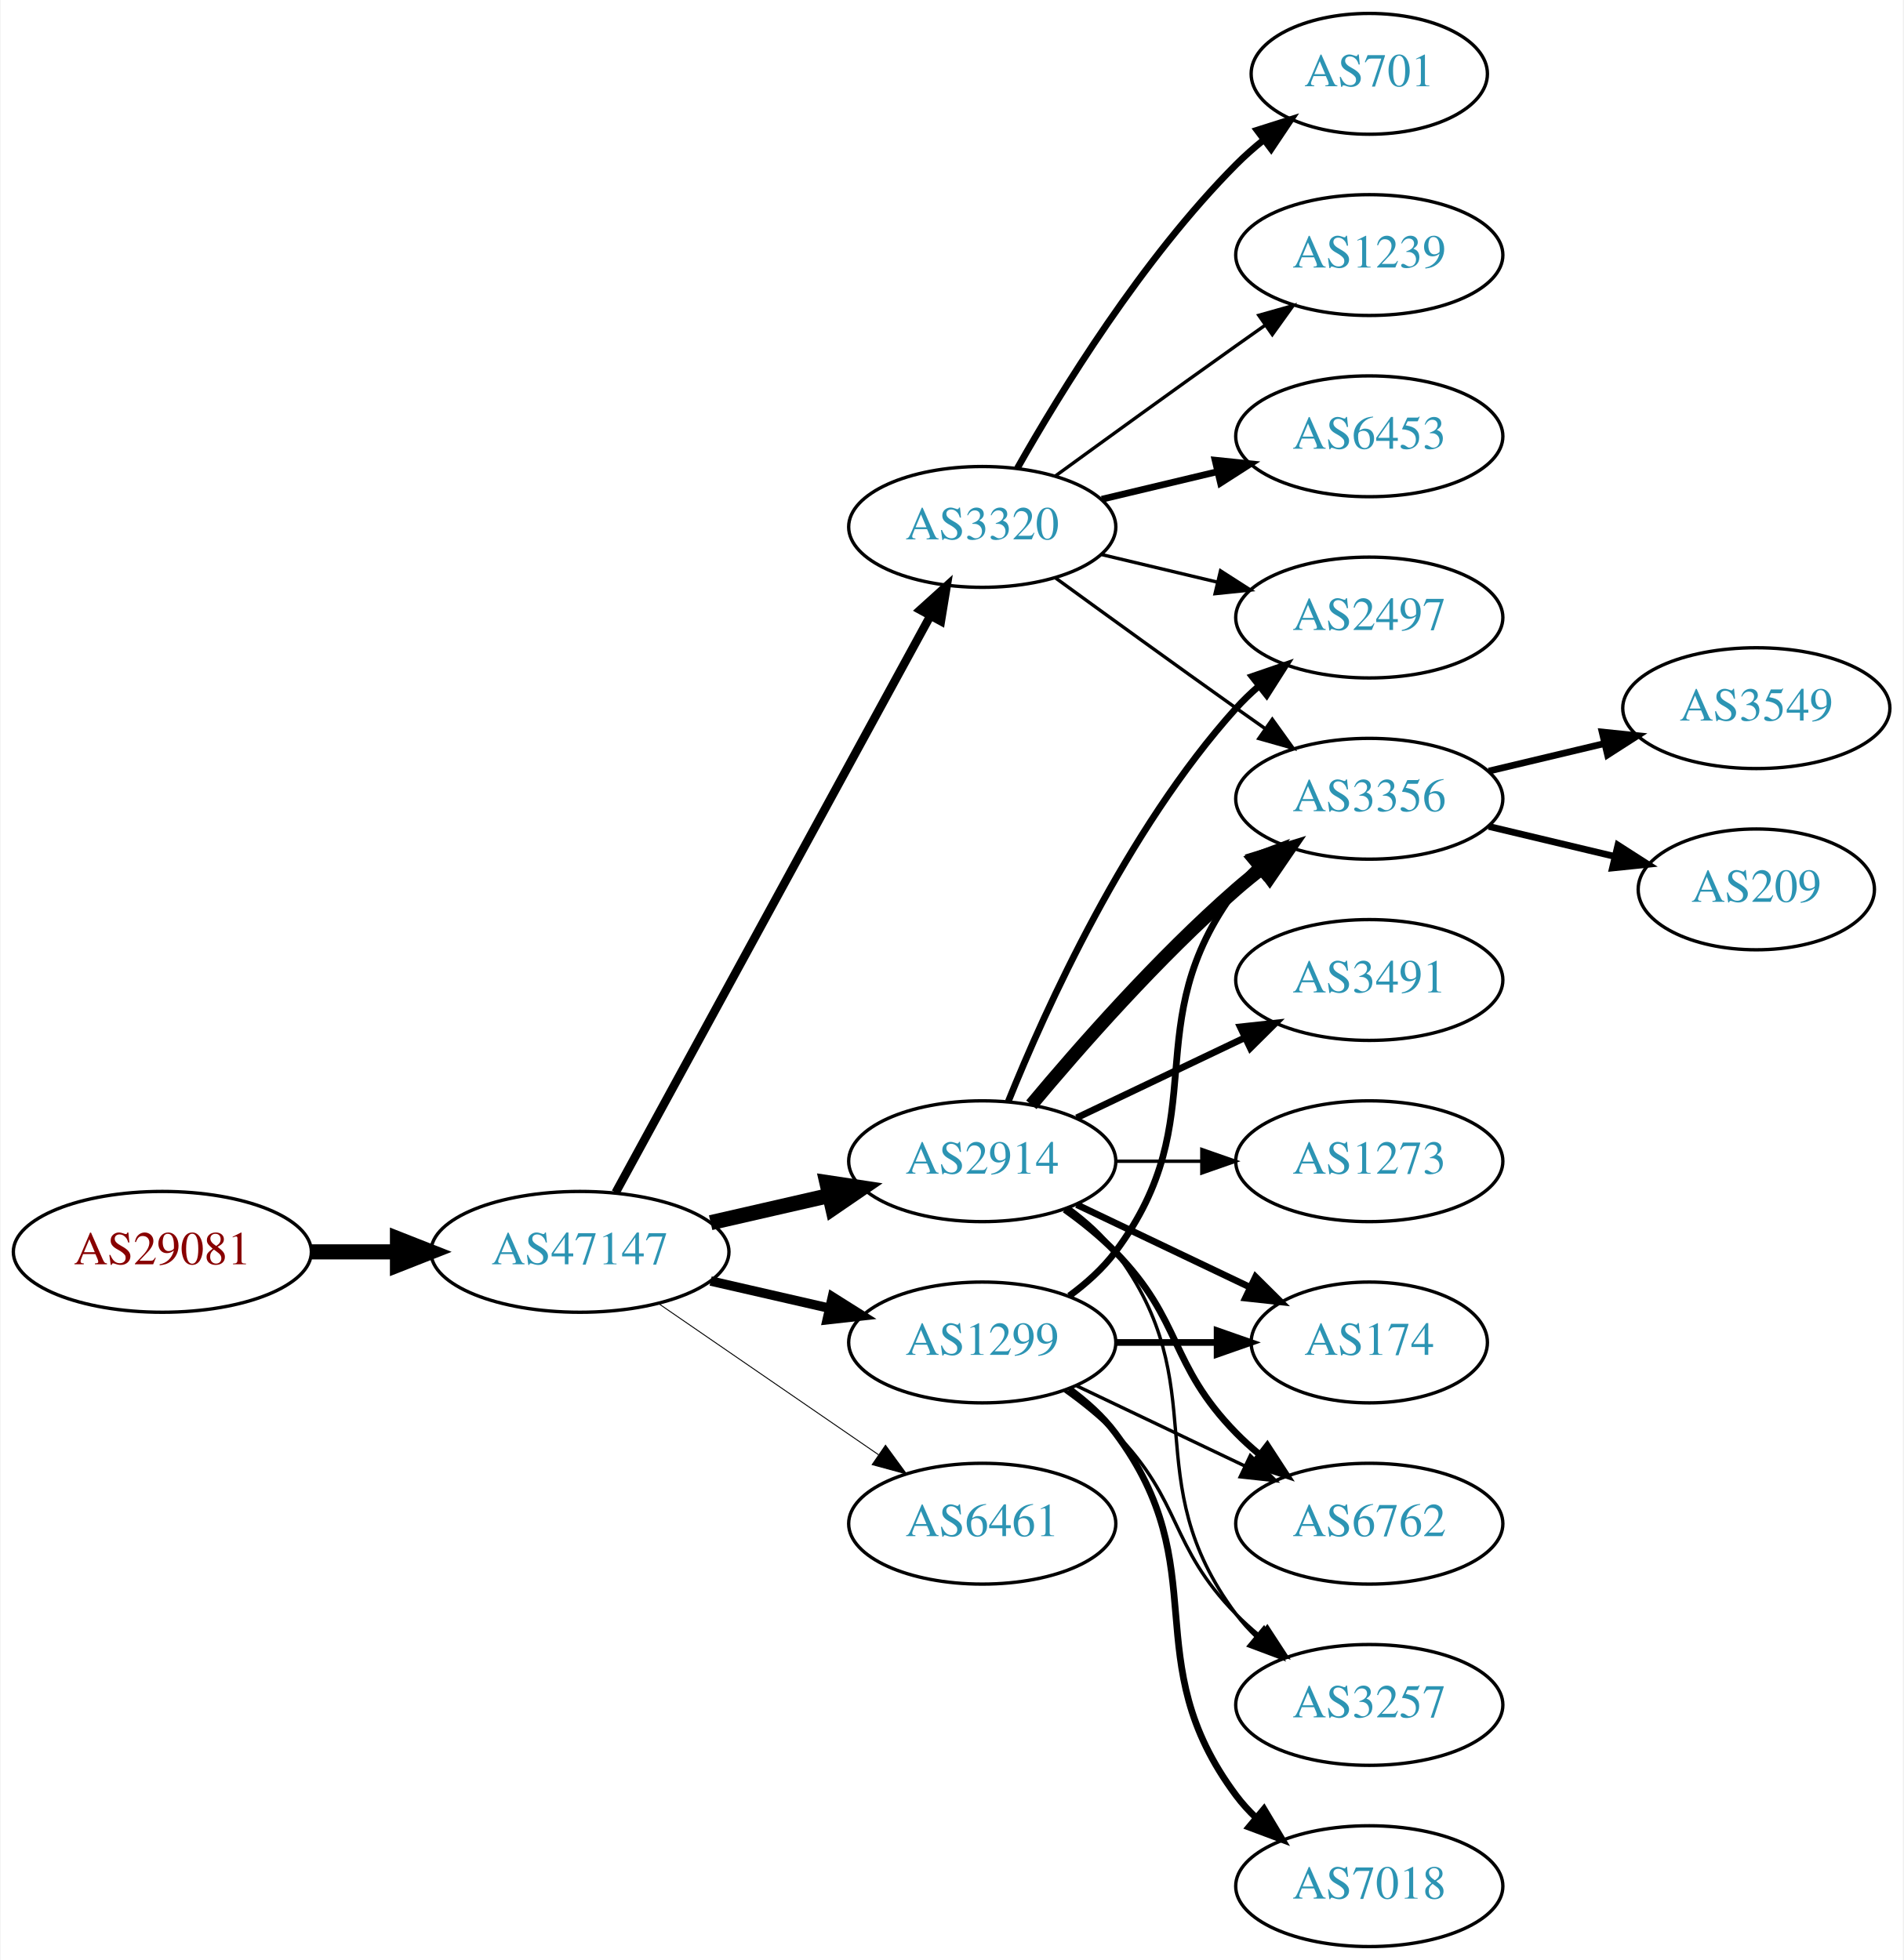
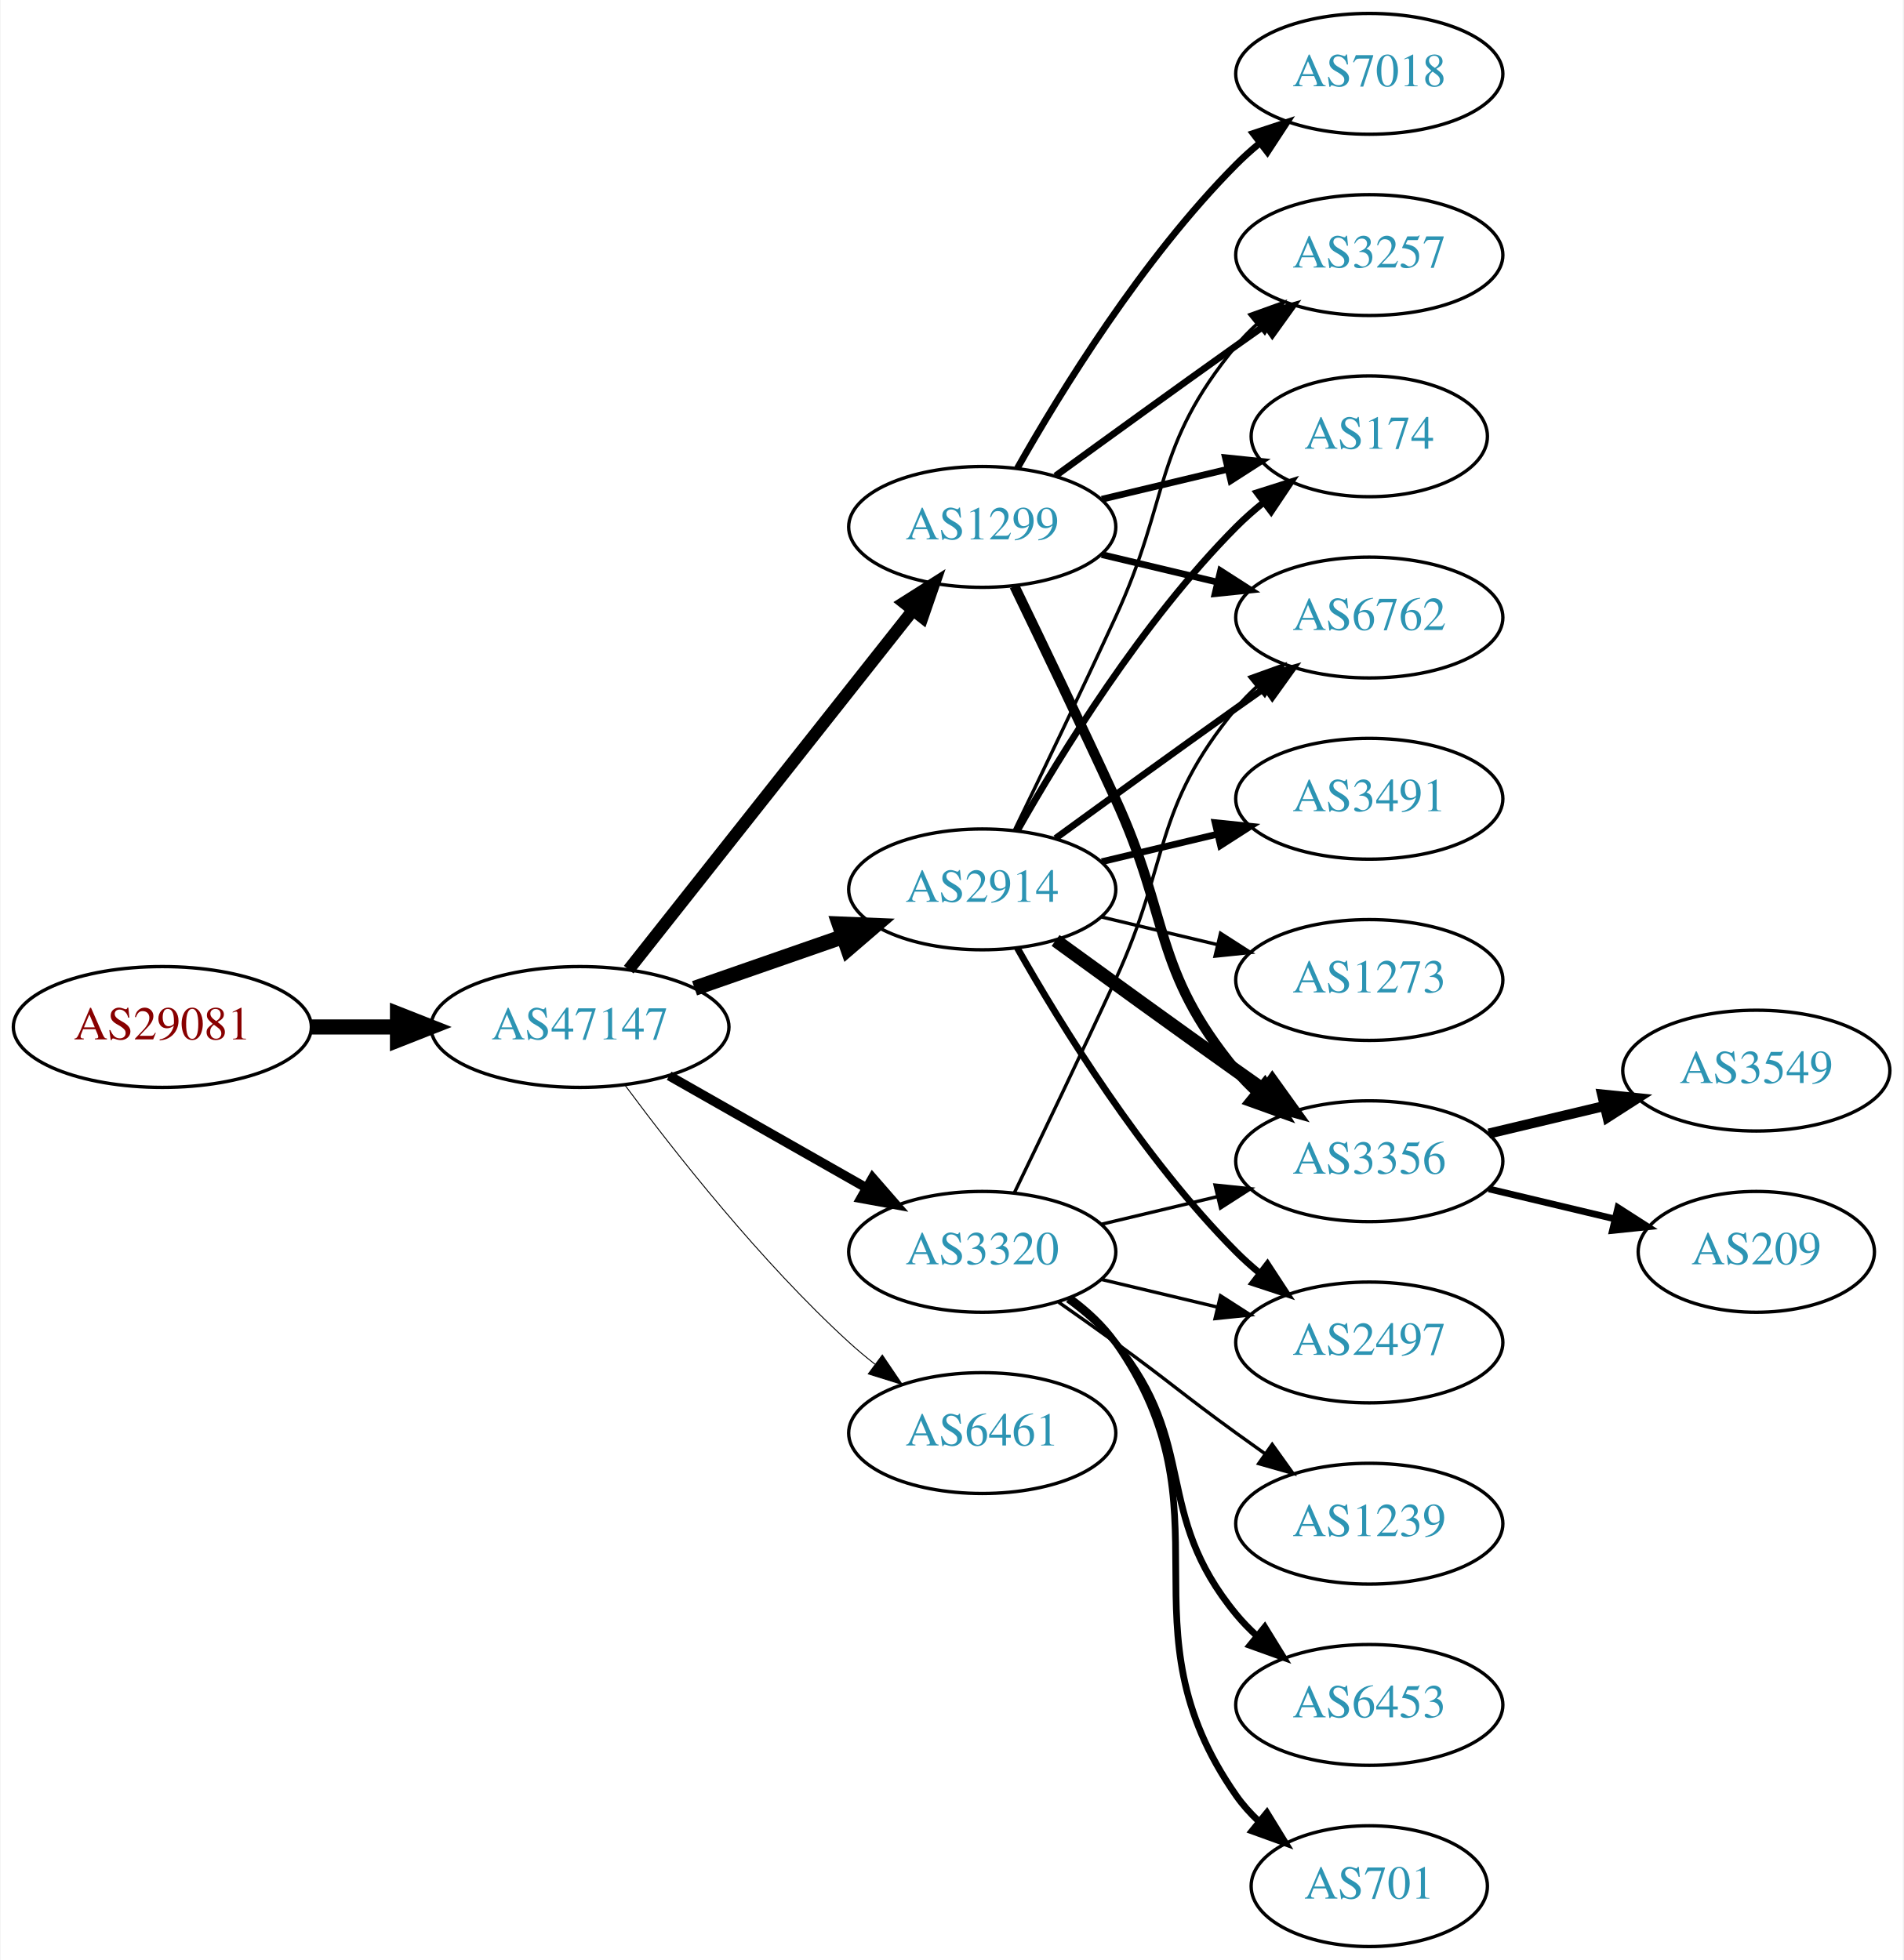
<svg xmlns="http://www.w3.org/2000/svg" xmlns:xlink="http://www.w3.org/1999/xlink" width="567pt" height="584pt" viewBox="0.00 0.00 566.66 584.00">
  <g id="graph0" class="graph" transform="scale(1 1) rotate(0) translate(4 580)">
    <polygon fill="white" stroke="none" points="-4,4 -4,-580 562.663,-580 562.663,4 -4,4" />
    <g id="node1" class="node">
      <g id="a_node1">
        <a xlink:href="/asn/29081" xlink:title="AS29081 ~ WVNET-AT-AS [AT]">
-           <ellipse fill="#ffffff" stroke="black" cx="44.196" cy="-207" rx="44.393" ry="18" />
-           <text text-anchor="middle" x="44.196" y="-203.3" font-family="Times,serif" font-size="14.00" fill="#880000">AS29081</text>
+           <ellipse fill="#ffffff" stroke="black" cx="44.196" cy="-274" rx="44.393" ry="18" />
+           <text text-anchor="middle" x="44.196" y="-270.3" font-family="Times,serif" font-size="14.00" fill="#880000">AS29081</text>
        </a>
      </g>
    </g>
    <g id="node2" class="node">
      <g id="a_node2">
        <a xlink:href="/asn/47147" xlink:title="AS47147 ~ ANEXIA Internetdienstleistungs GmbH [AT]">
-           <ellipse fill="#ffffff" stroke="black" cx="168.588" cy="-207" rx="44.393" ry="18" />
-           <text text-anchor="middle" x="168.588" y="-203.3" font-family="Times,serif" font-size="14.00" fill="#2c94b3">AS47147</text>
+           <ellipse fill="#ffffff" stroke="black" cx="168.588" cy="-274" rx="44.393" ry="18" />
+           <text text-anchor="middle" x="168.588" y="-270.3" font-family="Times,serif" font-size="14.00" fill="#2c94b3">AS47147</text>
        </a>
      </g>
    </g>
    <g id="edge1" class="edge">
-       <path fill="none" stroke="black" stroke-width="4.5" d="M88.692,-207C96.898,-207 105.569,-207 114.041,-207" />
-       <polygon fill="black" stroke="black" stroke-width="4.5" points="114.233,-210.938 124.233,-207 114.233,-203.063 114.233,-210.938" />
+       <path fill="none" stroke="black" stroke-width="4.5" d="M88.692,-274C96.898,-274 105.569,-274 114.041,-274" />
+       <polygon fill="black" stroke="black" stroke-width="4.5" points="114.233,-277.938 124.233,-274 114.233,-270.063 114.233,-277.938" />
    </g>
    <g id="node3" class="node">
      <g id="a_node3">
-         <a xlink:href="/asn/2914" xlink:title="AS2914 ~ NTT America, Inc. [US]">
-           <ellipse fill="#ffffff" stroke="black" cx="288.431" cy="-234" rx="39.794" ry="18" />
-           <text text-anchor="middle" x="288.431" y="-230.3" font-family="Times,serif" font-size="14.00" fill="#2c94b3">AS2914</text>
+         <a xlink:href="/asn/1299" xlink:title="AS1299 ~ Telia Carrier [EU]">
+           <ellipse fill="#ffffff" stroke="black" cx="288.431" cy="-423" rx="39.794" ry="18" />
+           <text text-anchor="middle" x="288.431" y="-419.3" font-family="Times,serif" font-size="14.00" fill="#2c94b3">AS1299</text>
        </a>
      </g>
    </g>
    <g id="edge2" class="edge">
-       <path fill="none" stroke="black" stroke-width="4.5" d="M207.523,-215.692C218.764,-218.267 231.176,-221.111 242.799,-223.774" />
-       <polygon fill="black" stroke="black" stroke-width="4.5" points="242.134,-227.661 252.761,-226.057 243.893,-219.985 242.134,-227.661" />
+       <path fill="none" stroke="black" stroke-width="3.656" d="M183.106,-291.092C203.884,-317.364 243.775,-367.802 267.757,-398.125" />
+       <polygon fill="black" stroke="black" stroke-width="3.656" points="265.122,-400.435 274.07,-406.107 270.612,-396.093 265.122,-400.435" />
    </g>
    <g id="node4" class="node">
      <g id="a_node4">
-         <a xlink:href="/asn/1299" xlink:title="AS1299 ~ Telia Carrier [EU]">
-           <ellipse fill="#ffffff" stroke="black" cx="288.431" cy="-180" rx="39.794" ry="18" />
-           <text text-anchor="middle" x="288.431" y="-176.3" font-family="Times,serif" font-size="14.00" fill="#2c94b3">AS1299</text>
+         <a xlink:href="/asn/6461" xlink:title="AS6461 ~ Zayo Bandwidth [US]">
+           <ellipse fill="#ffffff" stroke="black" cx="288.431" cy="-153" rx="39.794" ry="18" />
+           <text text-anchor="middle" x="288.431" y="-149.3" font-family="Times,serif" font-size="14.00" fill="#2c94b3">AS6461</text>
        </a>
      </g>
    </g>
    <g id="edge3" class="edge">
-       <path fill="none" stroke="black" stroke-width="2.812" d="M207.523,-198.308C218.764,-195.733 231.176,-192.889 242.799,-190.226" />
-       <polygon fill="black" stroke="black" stroke-width="2.812" points="243.795,-193.588 252.761,-187.943 242.232,-186.765 243.795,-193.588" />
+       <path fill="none" stroke="black" stroke-width="0.281" d="M182.109,-256.531C196.788,-236.714 222.473,-204.036 248.784,-180 251.201,-177.792 253.807,-175.615 256.482,-173.512" />
+       <polygon fill="black" stroke="black" stroke-width="0.281" points="258.665,-176.251 264.603,-167.476 254.489,-170.633 258.665,-176.251" />
    </g>
    <g id="node5" class="node">
      <g id="a_node5">
-         <a xlink:href="/asn/6461" xlink:title="AS6461 ~ Zayo Bandwidth [US]">
-           <ellipse fill="#ffffff" stroke="black" cx="288.431" cy="-126" rx="39.794" ry="18" />
-           <text text-anchor="middle" x="288.431" y="-122.3" font-family="Times,serif" font-size="14.00" fill="#2c94b3">AS6461</text>
+         <a xlink:href="/asn/2914" xlink:title="AS2914 ~ NTT America, Inc. [US]">
+           <ellipse fill="#ffffff" stroke="black" cx="288.431" cy="-315" rx="39.794" ry="18" />
+           <text text-anchor="middle" x="288.431" y="-311.3" font-family="Times,serif" font-size="14.00" fill="#2c94b3">AS2914</text>
        </a>
      </g>
    </g>
    <g id="edge4" class="edge">
-       <path fill="none" stroke="black" stroke-width="0.281" d="M192.031,-191.574C210.612,-178.802 237.173,-160.545 257.553,-146.537" />
-       <polygon fill="black" stroke="black" stroke-width="0.281" points="259.609,-149.371 265.867,-140.822 255.643,-143.602 259.609,-149.371" />
+       <path fill="none" stroke="black" stroke-width="4.5" d="M202.728,-285.53C216.445,-290.302 232.484,-295.883 246.894,-300.896" />
+       <polygon fill="black" stroke="black" stroke-width="4.5" points="245.822,-304.692 256.56,-304.26 248.41,-297.255 245.822,-304.692" />
    </g>
    <g id="node6" class="node">
      <g id="a_node6">
        <a xlink:href="/asn/3320" xlink:title="AS3320 ~ DTAG [DE]">
-           <ellipse fill="#ffffff" stroke="black" cx="288.431" cy="-423" rx="39.794" ry="18" />
-           <text text-anchor="middle" x="288.431" y="-419.3" font-family="Times,serif" font-size="14.00" fill="#2c94b3">AS3320</text>
+           <ellipse fill="#ffffff" stroke="black" cx="288.431" cy="-207" rx="39.794" ry="18" />
+           <text text-anchor="middle" x="288.431" y="-203.3" font-family="Times,serif" font-size="14.00" fill="#2c94b3">AS3320</text>
        </a>
      </g>
    </g>
    <g id="edge5" class="edge">
-       <path fill="none" stroke="black" stroke-width="2.531" d="M179.232,-224.676C199.913,-262.584 248.626,-351.873 273.005,-396.559" />
-       <polygon fill="black" stroke="black" stroke-width="2.531" points="269.957,-398.28 277.819,-405.383 276.102,-394.928 269.957,-398.28" />
+       <path fill="none" stroke="black" stroke-width="2.812" d="M195.158,-259.462C212.378,-249.672 235.263,-236.66 253.934,-226.045" />
+       <polygon fill="black" stroke="black" stroke-width="2.812" points="255.755,-229.036 262.718,-221.05 252.295,-222.95 255.755,-229.036" />
    </g>
    <g id="node7" class="node">
      <g id="a_node7">
        <a xlink:href="/asn/174" xlink:title="AS174 ~ Cogent Communications [US]">
-           <ellipse fill="#ffffff" stroke="black" cx="403.724" cy="-180" rx="35.194" ry="18" />
-           <text text-anchor="middle" x="403.724" y="-176.3" font-family="Times,serif" font-size="14.00" fill="#2c94b3">AS174</text>
+           <ellipse fill="#ffffff" stroke="black" cx="403.724" cy="-450" rx="35.194" ry="18" />
+           <text text-anchor="middle" x="403.724" y="-446.3" font-family="Times,serif" font-size="14.00" fill="#2c94b3">AS174</text>
        </a>
      </g>
    </g>
    <g id="edge6" class="edge">
-       <path fill="none" stroke="black" stroke-width="2" d="M316.567,-221.066C331.999,-213.71 351.485,-204.423 368.02,-196.541" />
-       <polygon fill="black" stroke="black" stroke-width="2" points="369.84,-199.551 377.361,-192.089 366.828,-193.232 369.84,-199.551" />
+       <path fill="none" stroke="black" stroke-width="2" d="M324.038,-431.248C335.833,-434.058 349.137,-437.229 361.405,-440.153" />
+       <polygon fill="black" stroke="black" stroke-width="2" points="360.871,-443.624 371.41,-442.537 362.494,-436.814 360.871,-443.624" />
    </g>
    <g id="node8" class="node">
      <g id="a_node8">
-         <a xlink:href="/asn/3356" xlink:title="AS3356 ~ Level 3 Parent, LLC [US]">
-           <ellipse fill="#ffffff" stroke="black" cx="403.724" cy="-342" rx="39.794" ry="18" />
-           <text text-anchor="middle" x="403.724" y="-338.3" font-family="Times,serif" font-size="14.00" fill="#2c94b3">AS3356</text>
+         <a xlink:href="/asn/3257" xlink:title="AS3257 ~ GTT [DE]">
+           <ellipse fill="#ffffff" stroke="black" cx="403.724" cy="-504" rx="39.794" ry="18" />
+           <text text-anchor="middle" x="403.724" y="-500.3" font-family="Times,serif" font-size="14.00" fill="#2c94b3">AS3257</text>
        </a>
      </g>
    </g>
    <g id="edge7" class="edge">
-       <path fill="none" stroke="black" stroke-width="4" d="M303.061,-250.817C317.343,-267.929 340.89,-294.745 364.077,-315 366.543,-317.154 369.182,-319.294 371.879,-321.372" />
-       <polygon fill="black" stroke="black" stroke-width="4" points="369.904,-324.264 380.033,-327.37 374.052,-318.625 369.904,-324.264" />
+       <path fill="none" stroke="black" stroke-width="2" d="M310.279,-438.222C325.213,-449.091 345.827,-464.025 364.077,-477 366.898,-479.005 369.841,-481.085 372.789,-483.159" />
+       <polygon fill="black" stroke="black" stroke-width="2" points="370.816,-486.05 381.013,-488.926 374.835,-480.319 370.816,-486.05" />
    </g>
    <g id="node9" class="node">
      <g id="a_node9">
-         <a xlink:href="/asn/3491" xlink:title="AS3491 ~ PCCW Global, Inc. [US]">
-           <ellipse fill="#ffffff" stroke="black" cx="403.724" cy="-288" rx="39.794" ry="18" />
-           <text text-anchor="middle" x="403.724" y="-284.3" font-family="Times,serif" font-size="14.00" fill="#2c94b3">AS3491</text>
+         <a xlink:href="/asn/3356" xlink:title="AS3356 ~ Level 3 Parent, LLC [US]">
+           <ellipse fill="#ffffff" stroke="black" cx="403.724" cy="-234" rx="39.794" ry="18" />
+           <text text-anchor="middle" x="403.724" y="-230.3" font-family="Times,serif" font-size="14.00" fill="#2c94b3">AS3356</text>
        </a>
      </g>
    </g>
    <g id="edge8" class="edge">
-       <path fill="none" stroke="black" stroke-width="2" d="M316.567,-246.934C331.561,-254.081 350.382,-263.052 366.605,-270.785" />
-       <polygon fill="black" stroke="black" stroke-width="2" points="365.276,-274.028 375.809,-275.171 368.288,-267.709 365.276,-274.028" />
+       <path fill="none" stroke="black" stroke-width="3" d="M298.012,-405.367C305.936,-389.002 317.972,-363.935 328.077,-342 344.561,-306.219 339.013,-291.394 364.077,-261 365.932,-258.75 368.02,-256.604 370.238,-254.576" />
+       <polygon fill="black" stroke="black" stroke-width="3" points="372.587,-257.177 378.143,-248.156 368.174,-251.744 372.587,-257.177" />
    </g>
    <g id="node10" class="node">
      <g id="a_node10">
        <a xlink:href="/asn/6762" xlink:title="AS6762 ~ TELECOM ITALIA SPARKLE S.p.A. [IT]">
-           <ellipse fill="#ffffff" stroke="black" cx="403.724" cy="-126" rx="39.794" ry="18" />
-           <text text-anchor="middle" x="403.724" y="-122.3" font-family="Times,serif" font-size="14.00" fill="#2c94b3">AS6762</text>
+           <ellipse fill="#ffffff" stroke="black" cx="403.724" cy="-396" rx="39.794" ry="18" />
+           <text text-anchor="middle" x="403.724" y="-392.3" font-family="Times,serif" font-size="14.00" fill="#2c94b3">AS6762</text>
        </a>
      </g>
    </g>
    <g id="edge9" class="edge">
-       <path fill="none" stroke="black" stroke-width="2" d="M313.025,-219.611C318.281,-215.852 323.613,-211.563 328.077,-207 348.25,-186.383 343.905,-173.617 364.077,-153 366.17,-150.861 368.453,-148.782 370.83,-146.79" />
-       <polygon fill="black" stroke="black" stroke-width="2" points="373.349,-149.268 379.13,-140.389 369.074,-143.725 373.349,-149.268" />
+       <path fill="none" stroke="black" stroke-width="2" d="M324.038,-414.752C334.909,-412.162 347.064,-409.265 358.506,-406.538" />
+       <polygon fill="black" stroke="black" stroke-width="2" points="359.412,-409.92 368.328,-404.197 357.789,-403.111 359.412,-409.92" />
    </g>
    <g id="node11" class="node">
      <g id="a_node11">
-         <a xlink:href="/asn/2497" xlink:title="AS2497 ~ Internet Initiative Japan Inc. [JP]">
-           <ellipse fill="#ffffff" stroke="black" cx="403.724" cy="-396" rx="39.794" ry="18" />
-           <text text-anchor="middle" x="403.724" y="-392.3" font-family="Times,serif" font-size="14.00" fill="#2c94b3">AS2497</text>
+         <a xlink:href="/asn/7018" xlink:title="AS7018 ~ AT&amp;T Services, Inc. [US]">
+           <ellipse fill="#ffffff" stroke="black" cx="403.724" cy="-558" rx="39.794" ry="18" />
+           <text text-anchor="middle" x="403.724" y="-554.3" font-family="Times,serif" font-size="14.00" fill="#2c94b3">AS7018</text>
        </a>
      </g>
    </g>
    <g id="edge10" class="edge">
-       <path fill="none" stroke="black" stroke-width="2" d="M296.179,-251.787C307.23,-279.243 331.283,-332.578 364.077,-369 366.08,-371.224 368.298,-373.363 370.631,-375.397" />
-       <polygon fill="black" stroke="black" stroke-width="2" points="368.829,-378.433 378.85,-381.873 373.161,-372.935 368.829,-378.433" />
+       <path fill="none" stroke="black" stroke-width="2" d="M298.891,-440.49C311.672,-463.096 336.105,-502.886 364.077,-531 366.188,-533.121 368.484,-535.188 370.87,-537.171" />
+       <polygon fill="black" stroke="black" stroke-width="2" points="369.122,-540.242 379.185,-543.556 373.385,-534.69 369.122,-540.242" />
+     </g>
+     <g id="edge19" class="edge">
+       <path fill="none" stroke="black" stroke-width="2" d="M298.891,-332.49C311.672,-355.096 336.105,-394.886 364.077,-423 366.578,-425.513 369.338,-427.949 372.199,-430.261" />
+       <polygon fill="black" stroke="black" stroke-width="2" points="370.298,-433.21 380.396,-436.413 374.5,-427.611 370.298,-433.21" />
+     </g>
+     <g id="edge22" class="edge">
+       <path fill="none" stroke="black" d="M298.012,-332.633C305.936,-348.998 317.972,-374.065 328.077,-396 344.561,-431.781 339.013,-446.606 364.077,-477 365.932,-479.25 368.02,-481.396 370.238,-483.424" />
+       <polygon fill="black" stroke="black" points="368.174,-486.256 378.143,-489.844 372.587,-480.823 368.174,-486.256" />
+     </g>
+     <g id="edge17" class="edge">
+       <path fill="none" stroke="black" stroke-width="4" d="M310.279,-299.778C325.213,-288.909 345.827,-273.975 364.077,-261 366.898,-258.995 369.841,-256.915 372.789,-254.841" />
+       <polygon fill="black" stroke="black" stroke-width="4" points="374.835,-257.681 381.013,-249.074 370.816,-251.95 374.835,-257.681" />
+     </g>
+     <g id="edge21" class="edge">
+       <path fill="none" stroke="black" stroke-width="2" d="M310.279,-330.222C325.213,-341.091 345.827,-356.025 364.077,-369 366.898,-371.005 369.841,-373.085 372.789,-375.159" />
+       <polygon fill="black" stroke="black" stroke-width="2" points="370.816,-378.05 381.013,-380.926 374.835,-372.319 370.816,-378.05" />
    </g>
    <g id="node12" class="node">
      <g id="a_node12">
+         <a xlink:href="/asn/2497" xlink:title="AS2497 ~ Internet Initiative Japan Inc. [JP]">
+           <ellipse fill="#ffffff" stroke="black" cx="403.724" cy="-180" rx="39.794" ry="18" />
+           <text text-anchor="middle" x="403.724" y="-176.3" font-family="Times,serif" font-size="14.00" fill="#2c94b3">AS2497</text>
+         </a>
+       </g>
+     </g>
+     <g id="edge20" class="edge">
+       <path fill="none" stroke="black" stroke-width="2" d="M298.891,-297.51C311.672,-274.904 336.105,-235.114 364.077,-207 366.188,-204.879 368.484,-202.812 370.87,-200.829" />
+       <polygon fill="black" stroke="black" stroke-width="2" points="373.385,-203.31 379.185,-194.444 369.122,-197.758 373.385,-203.31" />
+     </g>
+     <g id="node16" class="node">
+       <g id="a_node16">
+         <a xlink:href="/asn/3491" xlink:title="AS3491 ~ PCCW Global, Inc. [US]">
+           <ellipse fill="#ffffff" stroke="black" cx="403.724" cy="-342" rx="39.794" ry="18" />
+           <text text-anchor="middle" x="403.724" y="-338.3" font-family="Times,serif" font-size="14.00" fill="#2c94b3">AS3491</text>
+         </a>
+       </g>
+     </g>
+     <g id="edge18" class="edge">
+       <path fill="none" stroke="black" stroke-width="2" d="M324.038,-323.248C334.909,-325.838 347.064,-328.735 358.506,-331.462" />
+       <polygon fill="black" stroke="black" stroke-width="2" points="357.789,-334.889 368.328,-333.803 359.412,-328.08 357.789,-334.889" />
+     </g>
+     <g id="node17" class="node">
+       <g id="a_node17">
        <a xlink:href="/asn/1273" xlink:title="AS1273 ~ Vodafone Group PLC [EU]">
-           <ellipse fill="#ffffff" stroke="black" cx="403.724" cy="-234" rx="39.794" ry="18" />
-           <text text-anchor="middle" x="403.724" y="-230.3" font-family="Times,serif" font-size="14.00" fill="#2c94b3">AS1273</text>
-         </a>
-       </g>
+           <ellipse fill="#ffffff" stroke="black" cx="403.724" cy="-288" rx="39.794" ry="18" />
+           <text text-anchor="middle" x="403.724" y="-284.3" font-family="Times,serif" font-size="14.00" fill="#2c94b3">AS1273</text>
+         </a>
+       </g>
+     </g>
+     <g id="edge23" class="edge">
+       <path fill="none" stroke="black" d="M324.038,-306.752C334.909,-304.162 347.064,-301.265 358.506,-298.538" />
+       <polygon fill="black" stroke="black" points="359.412,-301.92 368.328,-296.197 357.789,-295.111 359.412,-301.92" />
+     </g>
+     <g id="edge16" class="edge">
+       <path fill="none" stroke="black" d="M324.038,-215.248C334.909,-217.838 347.064,-220.735 358.506,-223.462" />
+       <polygon fill="black" stroke="black" points="357.789,-226.889 368.328,-225.803 359.412,-220.08 357.789,-226.889" />
+     </g>
+     <g id="edge15" class="edge">
+       <path fill="none" stroke="black" d="M298.012,-224.633C305.936,-240.998 317.972,-266.065 328.077,-288 344.561,-323.781 339.013,-338.606 364.077,-369 365.932,-371.25 368.02,-373.396 370.238,-375.424" />
+       <polygon fill="black" stroke="black" points="368.174,-378.256 378.143,-381.844 372.587,-372.823 368.174,-378.256" />
    </g>
    <g id="edge11" class="edge">
-       <path fill="none" stroke="black" d="M328.103,-234C336.306,-234 345.07,-234 353.602,-234" />
-       <polygon fill="black" stroke="black" points="353.841,-237.5 363.841,-234 353.841,-230.5 353.841,-237.5" />
+       <path fill="none" stroke="black" d="M324.038,-198.752C334.909,-196.162 347.064,-193.265 358.506,-190.538" />
+       <polygon fill="black" stroke="black" points="359.412,-193.92 368.328,-188.197 357.789,-187.111 359.412,-193.92" />
    </g>
    <g id="node13" class="node">
      <g id="a_node13">
-         <a xlink:href="/asn/3257" xlink:title="AS3257 ~ GTT [DE]">
-           <ellipse fill="#ffffff" stroke="black" cx="403.724" cy="-72" rx="39.794" ry="18" />
-           <text text-anchor="middle" x="403.724" y="-68.3" font-family="Times,serif" font-size="14.00" fill="#2c94b3">AS3257</text>
+         <a xlink:href="/asn/1239" xlink:title="AS1239 ~ Sprint [US]">
+           <ellipse fill="#ffffff" stroke="black" cx="403.724" cy="-126" rx="39.794" ry="18" />
+           <text text-anchor="middle" x="403.724" y="-122.3" font-family="Times,serif" font-size="14.00" fill="#2c94b3">AS1239</text>
        </a>
      </g>
    </g>
    <g id="edge12" class="edge">
-       <path fill="none" stroke="black" d="M314.362,-220.118C319.438,-216.389 324.356,-211.984 328.077,-207 358.349,-166.458 333.806,-139.542 364.077,-99 365.822,-96.664 367.829,-94.455 369.992,-92.383" />
-       <polygon fill="black" stroke="black" points="372.352,-94.973 377.793,-85.882 367.87,-89.595 372.352,-94.973" />
-     </g>
-     <g id="edge13" class="edge">
-       <path fill="none" stroke="black" stroke-width="2" d="M328.103,-180C337.808,-180 348.299,-180 358.262,-180" />
-       <polygon fill="black" stroke="black" stroke-width="2" points="358.398,-183.5 368.398,-180 358.398,-176.5 358.398,-183.5" />
-     </g>
-     <g id="edge14" class="edge">
-       <path fill="none" stroke="black" stroke-width="2" d="M314.362,-193.882C319.438,-197.611 324.356,-202.016 328.077,-207 358.349,-247.542 333.806,-274.458 364.077,-315 365.822,-317.336 367.829,-319.545 369.992,-321.617" />
-       <polygon fill="black" stroke="black" stroke-width="2" points="367.87,-324.405 377.793,-328.118 372.352,-319.027 367.87,-324.405" />
-     </g>
-     <g id="edge17" class="edge">
-       <path fill="none" stroke="black" d="M316.567,-167.066C331.561,-159.919 350.382,-150.948 366.605,-143.215" />
-       <polygon fill="black" stroke="black" points="368.288,-146.291 375.809,-138.829 365.276,-139.972 368.288,-146.291" />
-     </g>
-     <g id="edge15" class="edge">
-       <path fill="none" stroke="black" d="M313.025,-165.611C318.281,-161.852 323.613,-157.563 328.077,-153 348.25,-132.383 343.905,-119.617 364.077,-99 366.17,-96.861 368.453,-94.782 370.83,-92.79" />
-       <polygon fill="black" stroke="black" points="373.349,-95.268 379.13,-86.389 369.074,-89.725 373.349,-95.268" />
+       <path fill="none" stroke="black" d="M311.188,-191.991C316.722,-188.121 322.641,-183.936 328.077,-180 344.277,-168.271 347.877,-164.729 364.077,-153 366.88,-150.971 369.812,-148.875 372.752,-146.79" />
+       <polygon fill="black" stroke="black" points="374.803,-149.627 380.967,-141.009 370.775,-143.903 374.803,-149.627" />
    </g>
    <g id="node14" class="node">
      <g id="a_node14">
-         <a xlink:href="/asn/7018" xlink:title="AS7018 ~ AT&amp;T Services, Inc. [US]">
-           <ellipse fill="#ffffff" stroke="black" cx="403.724" cy="-18" rx="39.794" ry="18" />
-           <text text-anchor="middle" x="403.724" y="-14.3" font-family="Times,serif" font-size="14.00" fill="#2c94b3">AS7018</text>
-         </a>
-       </g>
-     </g>
-     <g id="edge16" class="edge">
-       <path fill="none" stroke="black" stroke-width="2" d="M314.362,-166.118C319.438,-162.389 324.356,-157.984 328.077,-153 358.349,-112.458 333.806,-85.542 364.077,-45 365.822,-42.664 367.829,-40.455 369.992,-38.383" />
-       <polygon fill="black" stroke="black" stroke-width="2" points="372.352,-40.973 377.793,-31.882 367.87,-35.595 372.352,-40.973" />
-     </g>
-     <g id="edge22" class="edge">
-       <path fill="none" stroke="black" d="M310.279,-407.778C325.213,-396.909 345.827,-381.975 364.077,-369 366.898,-366.995 369.841,-364.915 372.789,-362.841" />
-       <polygon fill="black" stroke="black" points="374.835,-365.681 381.013,-357.074 370.816,-359.95 374.835,-365.681" />
-     </g>
-     <g id="edge21" class="edge">
-       <path fill="none" stroke="black" d="M324.038,-414.752C334.909,-412.162 347.064,-409.265 358.506,-406.538" />
-       <polygon fill="black" stroke="black" points="359.412,-409.92 368.328,-404.197 357.789,-403.111 359.412,-409.92" />
+         <a xlink:href="/asn/6453" xlink:title="AS6453 ~ TATA COMMUNICATIONS (AMERICA) INC [US]">
+           <ellipse fill="#ffffff" stroke="black" cx="403.724" cy="-72" rx="39.794" ry="18" />
+           <text text-anchor="middle" x="403.724" y="-68.3" font-family="Times,serif" font-size="14.00" fill="#2c94b3">AS6453</text>
+         </a>
+       </g>
+     </g>
+     <g id="edge13" class="edge">
+       <path fill="none" stroke="black" stroke-width="2" d="M314.012,-192.844C319.106,-189.128 324.12,-184.799 328.077,-180 353.142,-149.606 339.013,-129.394 364.077,-99 365.932,-96.751 368.02,-94.604 370.238,-92.576" />
+       <polygon fill="black" stroke="black" stroke-width="2" points="372.587,-95.177 378.143,-86.156 368.174,-89.744 372.587,-95.177" />
    </g>
    <g id="node15" class="node">
      <g id="a_node15">
        <a xlink:href="/asn/701" xlink:title="AS701 ~ UUNET [US]">
-           <ellipse fill="#ffffff" stroke="black" cx="403.724" cy="-558" rx="35.194" ry="18" />
-           <text text-anchor="middle" x="403.724" y="-554.3" font-family="Times,serif" font-size="14.00" fill="#2c94b3">AS701</text>
-         </a>
-       </g>
-     </g>
-     <g id="edge18" class="edge">
-       <path fill="none" stroke="black" stroke-width="2" d="M298.891,-440.49C311.672,-463.096 336.105,-502.886 364.077,-531 366.578,-533.513 369.338,-535.949 372.199,-538.261" />
-       <polygon fill="black" stroke="black" stroke-width="2" points="370.298,-541.21 380.396,-544.413 374.5,-535.611 370.298,-541.21" />
-     </g>
-     <g id="node16" class="node">
-       <g id="a_node16">
-         <a xlink:href="/asn/1239" xlink:title="AS1239 ~ Sprint [US]">
-           <ellipse fill="#ffffff" stroke="black" cx="403.724" cy="-504" rx="39.794" ry="18" />
-           <text text-anchor="middle" x="403.724" y="-500.3" font-family="Times,serif" font-size="14.00" fill="#2c94b3">AS1239</text>
-         </a>
-       </g>
-     </g>
-     <g id="edge19" class="edge">
-       <path fill="none" stroke="black" d="M310.279,-438.222C325.213,-449.091 345.827,-464.025 364.077,-477 366.898,-479.005 369.841,-481.085 372.789,-483.159" />
-       <polygon fill="black" stroke="black" points="370.816,-486.05 381.013,-488.926 374.835,-480.319 370.816,-486.05" />
-     </g>
-     <g id="node17" class="node">
-       <g id="a_node17">
-         <a xlink:href="/asn/6453" xlink:title="AS6453 ~ TATA COMMUNICATIONS (AMERICA) INC [US]">
-           <ellipse fill="#ffffff" stroke="black" cx="403.724" cy="-450" rx="39.794" ry="18" />
-           <text text-anchor="middle" x="403.724" y="-446.3" font-family="Times,serif" font-size="14.00" fill="#2c94b3">AS6453</text>
-         </a>
-       </g>
-     </g>
-     <g id="edge20" class="edge">
-       <path fill="none" stroke="black" stroke-width="2" d="M324.038,-431.248C334.909,-433.838 347.064,-436.735 358.506,-439.462" />
-       <polygon fill="black" stroke="black" stroke-width="2" points="357.789,-442.889 368.328,-441.803 359.412,-436.08 357.789,-442.889" />
+           <ellipse fill="#ffffff" stroke="black" cx="403.724" cy="-18" rx="35.194" ry="18" />
+           <text text-anchor="middle" x="403.724" y="-14.3" font-family="Times,serif" font-size="14.00" fill="#2c94b3">AS701</text>
+         </a>
+       </g>
+     </g>
+     <g id="edge14" class="edge">
+       <path fill="none" stroke="black" stroke-width="2" d="M314.59,-193.284C319.654,-189.545 324.51,-185.096 328.077,-180 363.691,-129.131 328.464,-95.869 364.077,-45 366.002,-42.251 368.301,-39.69 370.806,-37.327" />
+       <polygon fill="black" stroke="black" stroke-width="2" points="373.223,-39.873 378.767,-30.844 368.803,-34.445 373.223,-39.873" />
    </g>
    <g id="node18" class="node">
      <g id="a_node18">
        <a xlink:href="/asn/3549" xlink:title="AS3549 ~ Level 3 Parent, LLC [US]">
-           <ellipse fill="#ffffff" stroke="black" cx="519.017" cy="-369" rx="39.794" ry="18" />
-           <text text-anchor="middle" x="519.017" y="-365.3" font-family="Times,serif" font-size="14.00" fill="#2c94b3">AS3549</text>
-         </a>
-       </g>
-     </g>
-     <g id="edge23" class="edge">
-       <path fill="none" stroke="black" stroke-width="2" d="M439.331,-350.248C450.202,-352.838 462.357,-355.735 473.799,-358.462" />
-       <polygon fill="black" stroke="black" stroke-width="2" points="473.082,-361.889 483.621,-360.803 474.705,-355.08 473.082,-361.889" />
+           <ellipse fill="#ffffff" stroke="black" cx="519.017" cy="-261" rx="39.794" ry="18" />
+           <text text-anchor="middle" x="519.017" y="-257.3" font-family="Times,serif" font-size="14.00" fill="#2c94b3">AS3549</text>
+         </a>
+       </g>
+     </g>
+     <g id="edge24" class="edge">
+       <path fill="none" stroke="black" stroke-width="3" d="M439.331,-242.248C450.202,-244.838 462.357,-247.735 473.799,-250.462" />
+       <polygon fill="black" stroke="black" stroke-width="3" points="473.082,-253.889 483.621,-252.803 474.705,-247.08 473.082,-253.889" />
    </g>
    <g id="node19" class="node">
      <g id="a_node19">
        <a xlink:href="/asn/209" xlink:title="AS209 ~ CenturyLink Communications, LLC [US]">
-           <ellipse fill="#ffffff" stroke="black" cx="519.017" cy="-315" rx="35.194" ry="18" />
-           <text text-anchor="middle" x="519.017" y="-311.3" font-family="Times,serif" font-size="14.00" fill="#2c94b3">AS209</text>
-         </a>
-       </g>
-     </g>
-     <g id="edge24" class="edge">
-       <path fill="none" stroke="black" stroke-width="2" d="M439.331,-333.752C451.125,-330.942 464.43,-327.771 476.698,-324.847" />
-       <polygon fill="black" stroke="black" stroke-width="2" points="477.787,-328.186 486.703,-322.463 476.164,-321.376 477.787,-328.186" />
+           <ellipse fill="#ffffff" stroke="black" cx="519.017" cy="-207" rx="35.194" ry="18" />
+           <text text-anchor="middle" x="519.017" y="-203.3" font-family="Times,serif" font-size="14.00" fill="#2c94b3">AS209</text>
+         </a>
+       </g>
+     </g>
+     <g id="edge25" class="edge">
+       <path fill="none" stroke="black" stroke-width="2" d="M439.331,-225.752C451.125,-222.942 464.43,-219.771 476.698,-216.847" />
+       <polygon fill="black" stroke="black" stroke-width="2" points="477.787,-220.186 486.703,-214.463 476.164,-213.376 477.787,-220.186" />
    </g>
  </g>
</svg>
